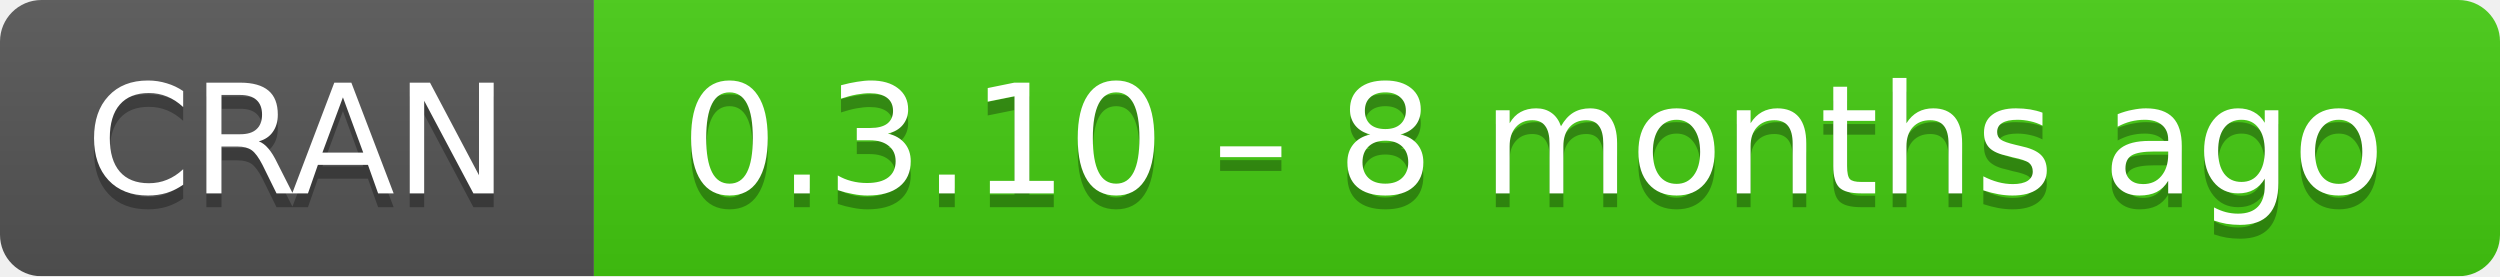
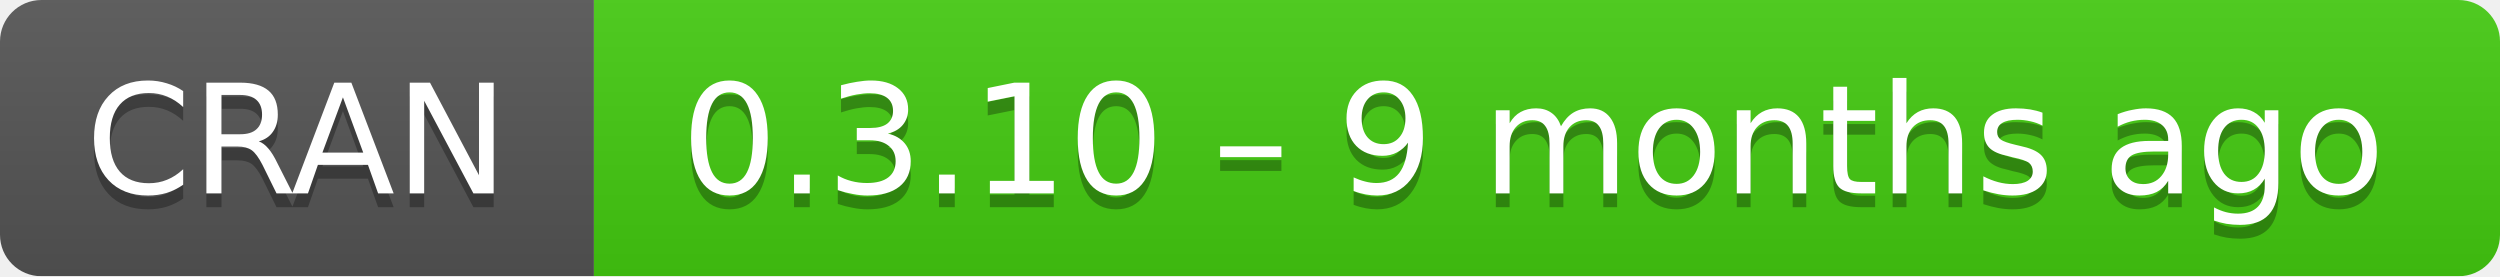
- <svg xmlns="http://www.w3.org/2000/svg" width="181" height="20" aria-label="CRAN 0.3.10 – 8 months ago">
+ <svg xmlns="http://www.w3.org/2000/svg" width="181" height="20" aria-label="CRAN 0.3.10 – 9 months ago">
  <linearGradient id="b" x2="0" y2="100%">
    <stop offset="0" stop-color="#bbb" stop-opacity=".1" />
    <stop offset="1" stop-opacity=".1" />
  </linearGradient>
  <mask id="a">
    <rect width="181" height="20" rx="3" fill="#fff" />
  </mask>
  <g mask="url(#a)">
    <path fill="#555" d="M0 0h43v20H0z" />
    <path fill="#4c1" d="M43 0h159v20H43z" />
    <path fill="url(#b)" d="M0 0h181v20H0z" />
  </g>
  <g fill="#fff" text-anchor="middle" font-family="DejaVu Sans,Verdana,Geneva,sans-serif" font-size="11">
    <text x="21.5" y="15" fill="#010101" fill-opacity=".3">
      CRAN
    </text>
    <text x="21.5" y="14">
      CRAN
    </text>
    <text x="111" y="15" fill="#010101" fill-opacity=".3">
-       0.3.10 – 8 months ago
+       0.3.10 – 9 months ago
    </text>
    <text x="111" y="14">
-       0.3.10 – 8 months ago
+       0.3.10 – 9 months ago
    </text>
  </g>
</svg>
